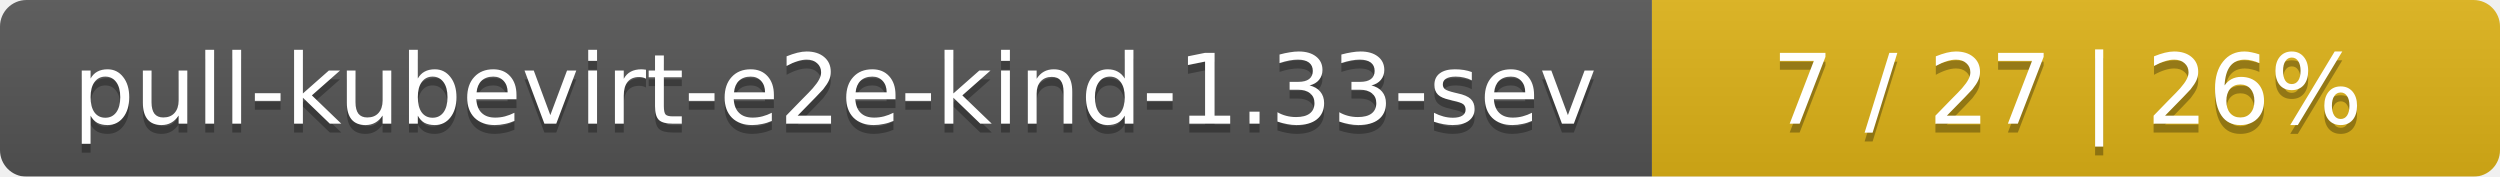
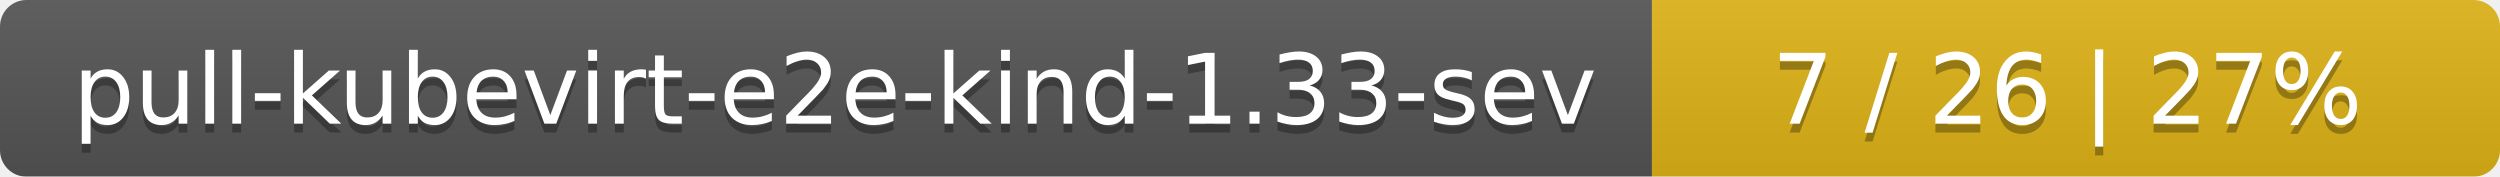
<svg xmlns="http://www.w3.org/2000/svg" width="283" height="20">
  <linearGradient id="smooth" x2="0" y2="100%">
    <stop offset="0" stop-color="#bbb" stop-opacity=".1" />
    <stop offset="1" stop-opacity=".1" />
  </linearGradient>
  <mask id="round">
    <rect width="283" height="20" rx="3" fill="#fff" />
  </mask>
  <g mask="url(#round)">
    <rect width="187" height="20" fill="#555" />
    <rect x="187" width="96" height="20" fill="#dfb317" />
    <rect width="283" height="20" fill="url(#smooth)" />
  </g>
  <g fill="#fff" text-anchor="middle" font-family="DejaVu Sans,Verdana,Geneva,sans-serif" font-size="11">
    <text x="94.5" y="15" fill="#010101" fill-opacity=".3">pull-kubevirt-e2e-kind-1.33-sev</text>
    <text x="94.5" y="14">pull-kubevirt-e2e-kind-1.33-sev</text>
-     <text x="234" y="15" fill="#010101" fill-opacity=".3">7 / 27    |    26%</text>
-     <text x="234" y="14">7 / 27    |    26%</text>
+     <text x="234" y="15" fill="#010101" fill-opacity=".3">7 / 26    |    27%</text>
+     <text x="234" y="14">7 / 26    |    27%</text>
  </g>
</svg>
